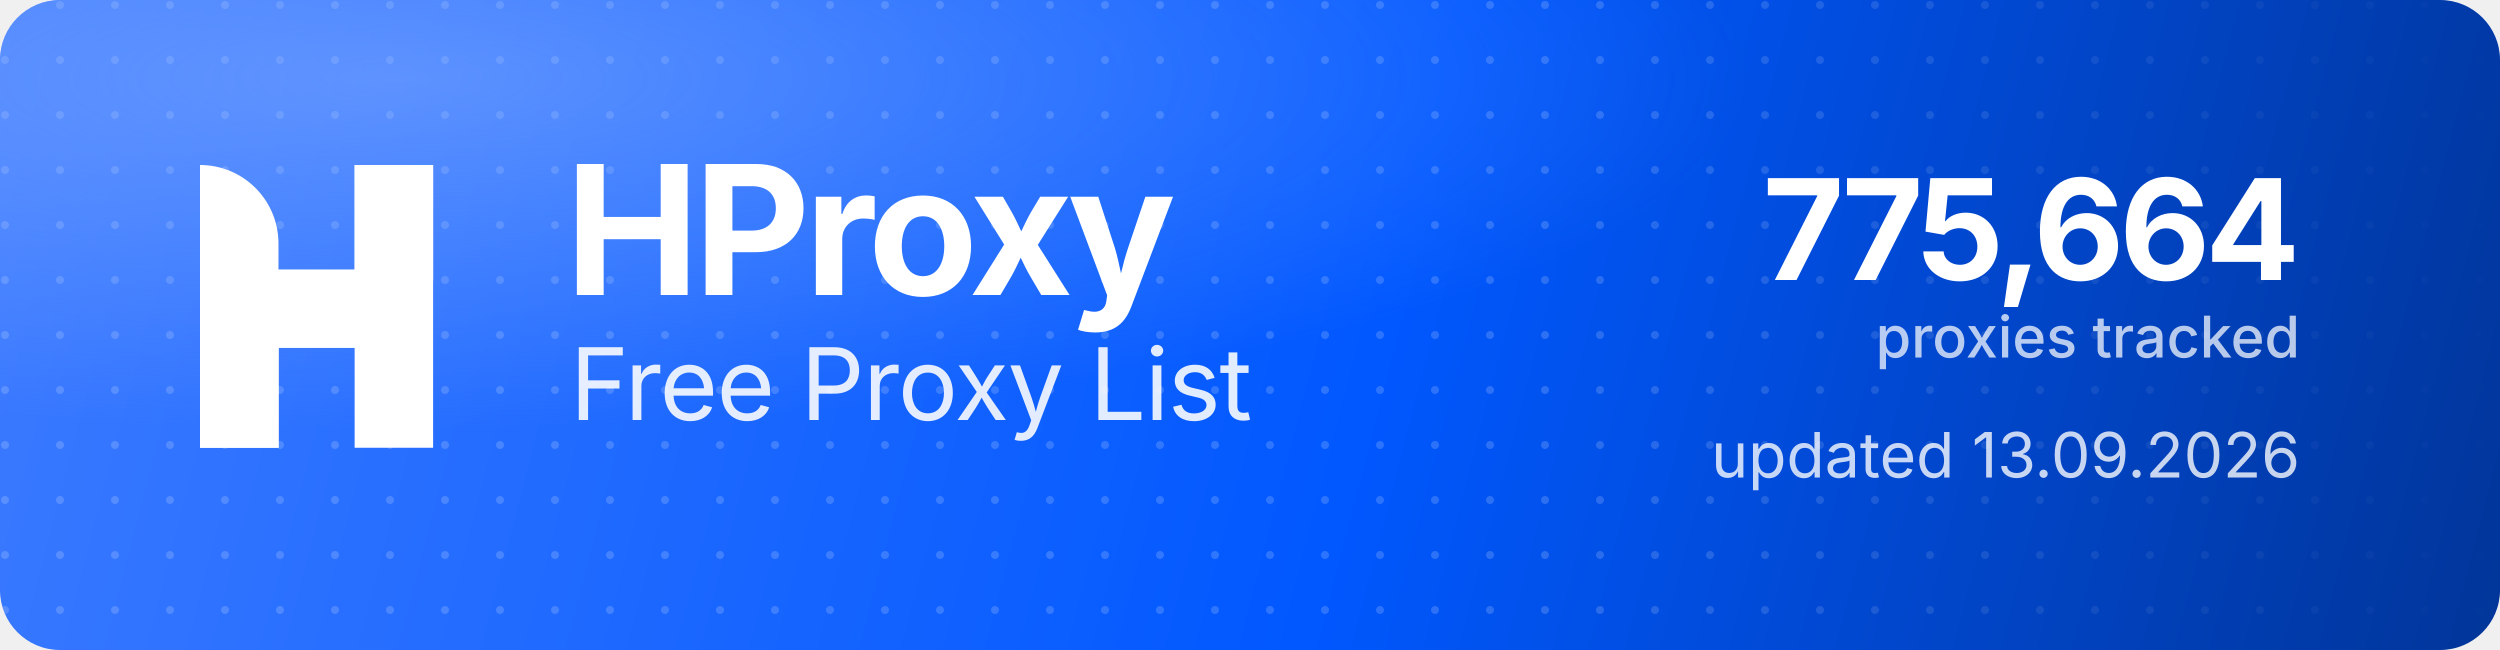
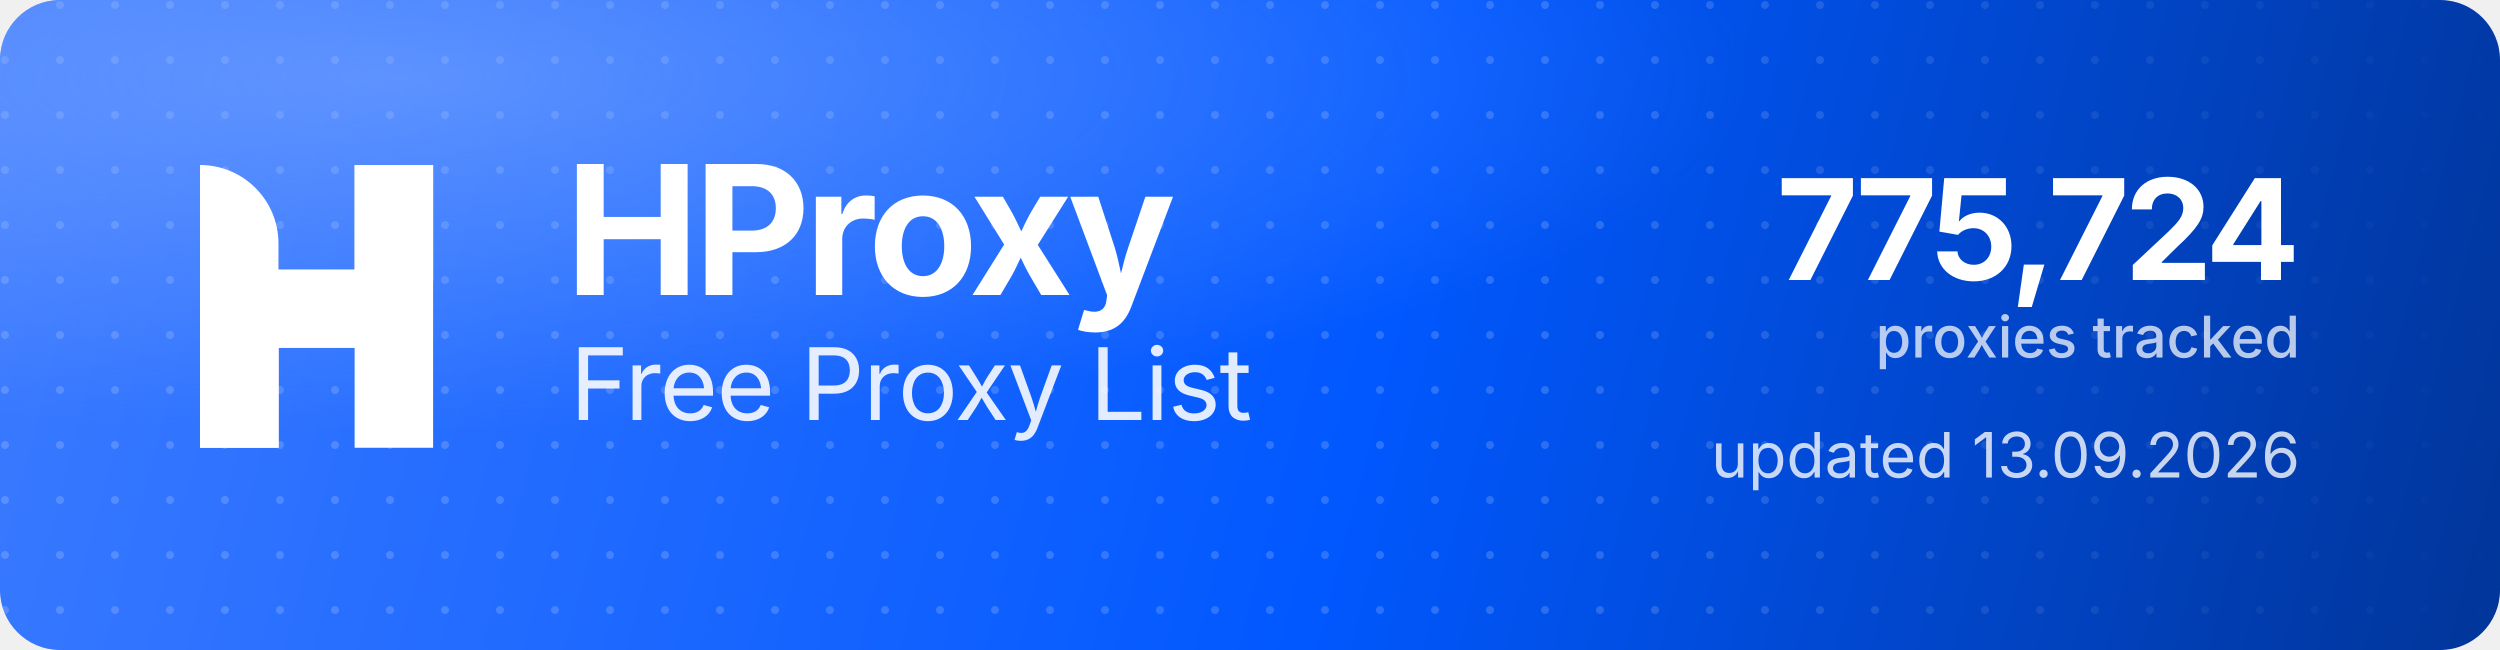
<svg xmlns="http://www.w3.org/2000/svg" width="1000" height="260" viewBox="0 0 1000 260" role="img" aria-label="HProxy Free Proxy List">
  <defs>
    <linearGradient id="hp-bg" x1="0" y1="0" x2="1000" y2="260" gradientUnits="userSpaceOnUse">
      <stop offset="0" stop-color="#3D7BFF" />
      <stop offset="0.55" stop-color="#0158FF" />
      <stop offset="1" stop-color="#013599" />
    </linearGradient>
    <radialGradient id="hp-glow" cx="0.16" cy="0.12" r="0.9">
      <stop offset="0" stop-color="#8FB4FF" stop-opacity="0.5" />
      <stop offset="0.6" stop-color="#8FB4FF" stop-opacity="0" />
    </radialGradient>
    <pattern id="hp-dots" width="22" height="22" patternUnits="userSpaceOnUse">
      <circle cx="2" cy="2" r="1.6" fill="#FFFFFF" fill-opacity="0.17" />
    </pattern>
    <linearGradient id="hp-dot-fade" x1="0" y1="0" x2="1000" y2="0" gradientUnits="userSpaceOnUse">
      <stop offset="0" stop-color="#FFFFFF" stop-opacity="1" />
      <stop offset="0.62" stop-color="#FFFFFF" stop-opacity="1" />
      <stop offset="1" stop-color="#FFFFFF" stop-opacity="0" />
    </linearGradient>
    <mask id="hp-dot-mask">
      <rect width="1000" height="260" fill="url(#hp-dot-fade)" />
    </mask>
  </defs>
  <rect width="1000" height="260" rx="24" fill="url(#hp-bg)" />
  <rect width="1000" height="260" rx="24" fill="url(#hp-dots)" mask="url(#hp-dot-mask)" />
  <rect width="1000" height="260" rx="24" fill="url(#hp-glow)" />
  <g transform="translate(80,66) scale(4.35)" fill="#FFFFFF">
    <path d="M0 0V0C3.985 0 7.216 3.231 7.216 7.216V26H0V0Z" />
    <rect x="14.219" width="7.216" height="26" />
    <path d="M7.235 26H0V15.971C0 12.455 2.851 9.604 6.367 9.604H14.22V0H21.437V10.453C21.437 13.97 18.586 16.82 15.069 16.82H7.235V26Z" />
  </g>
  <text x="226" y="118" font-family="'Geist','Inter','Segoe UI',system-ui,-apple-system,Helvetica,Arial,sans-serif" font-size="72" font-weight="700" letter-spacing="-2.3" fill="#FFFFFF">HProxy</text>
  <text x="228" y="168" font-family="'Geist','Inter','Segoe UI',system-ui,-apple-system,Helvetica,Arial,sans-serif" font-size="40" font-weight="400" letter-spacing="-0.5" fill="#FFFFFF" fill-opacity="0.88">Free Proxy List</text>
-   <text x="920" y="112" text-anchor="end" font-family="'Geist','Inter','Segoe UI',system-ui,-apple-system,Helvetica,Arial,sans-serif" font-size="56" font-weight="700" letter-spacing="-2" fill="#FFFFFF">775,664</text>
+   <text x="920" y="112" text-anchor="end" font-family="'Geist','Inter','Segoe UI',system-ui,-apple-system,Helvetica,Arial,sans-serif" font-size="56" font-weight="700" letter-spacing="-2" fill="#FFFFFF">775,724</text>
  <text x="920" y="143" text-anchor="end" font-family="'Geist','Inter','Segoe UI',system-ui,-apple-system,Helvetica,Arial,sans-serif" font-size="23" font-weight="500" fill="#FFFFFF" fill-opacity="0.72">proxies tracked</text>
  <text x="920" y="191" text-anchor="end" font-family="'Geist','Inter','Segoe UI',system-ui,-apple-system,Helvetica,Arial,sans-serif" font-size="25" font-weight="400" fill="#FFFFFF" fill-opacity="0.78">updated 13.09.2026</text>
</svg>
